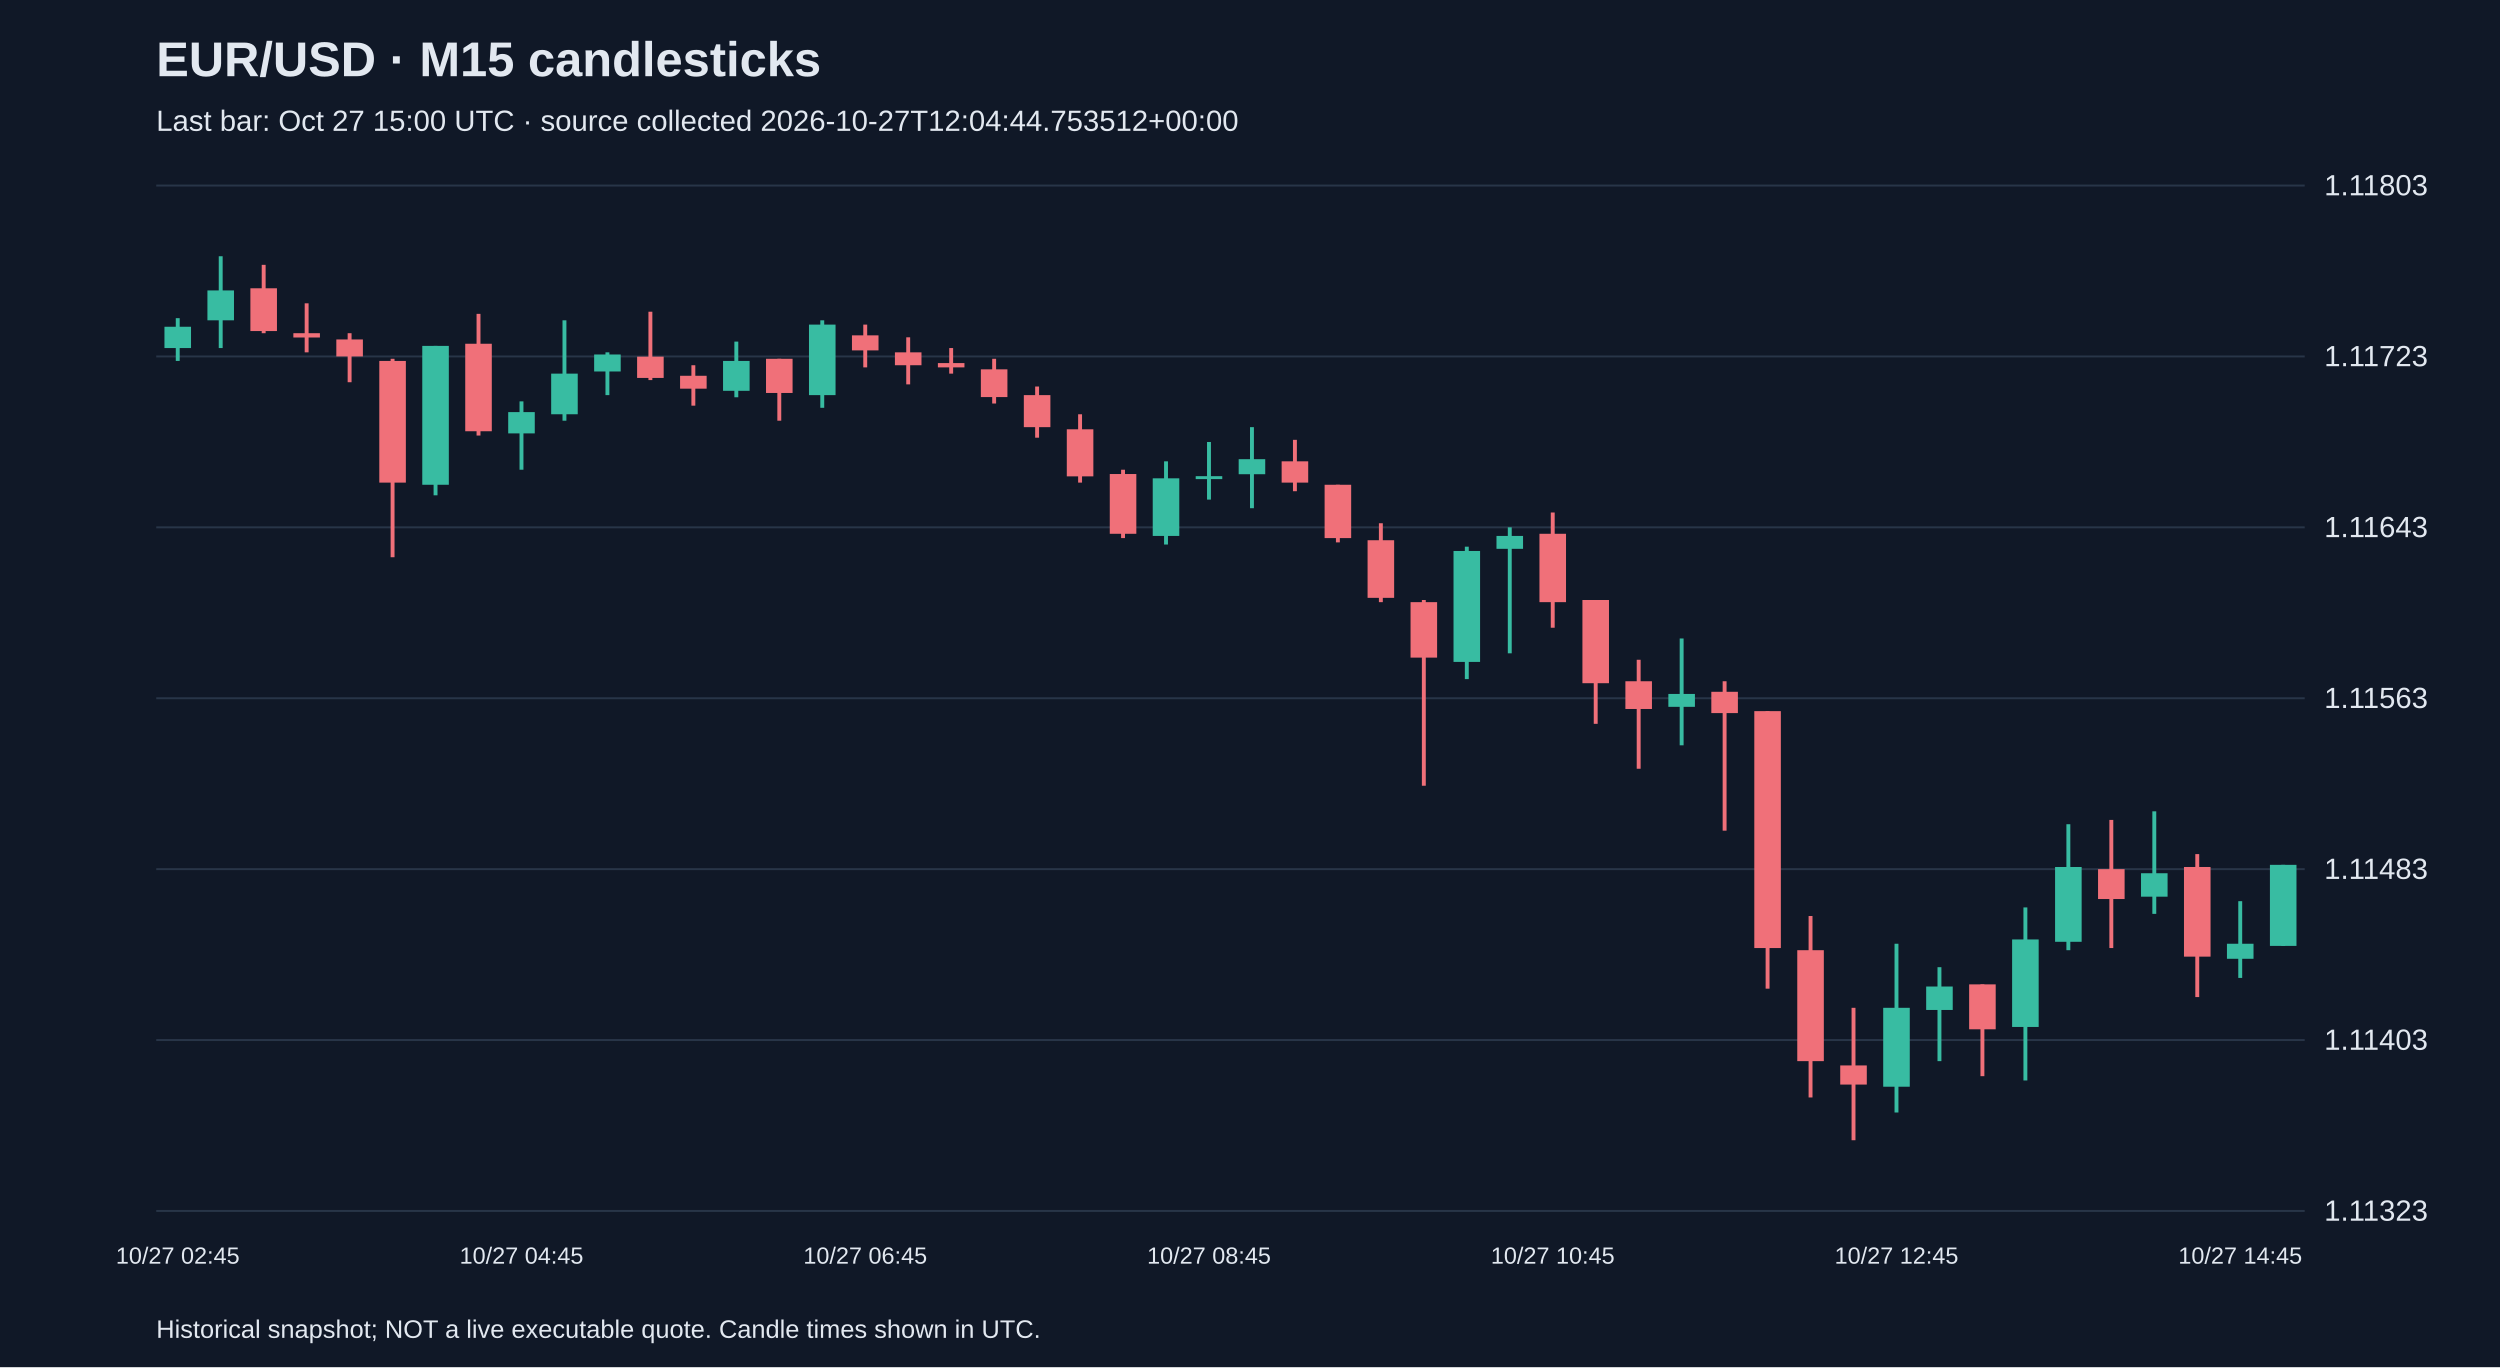
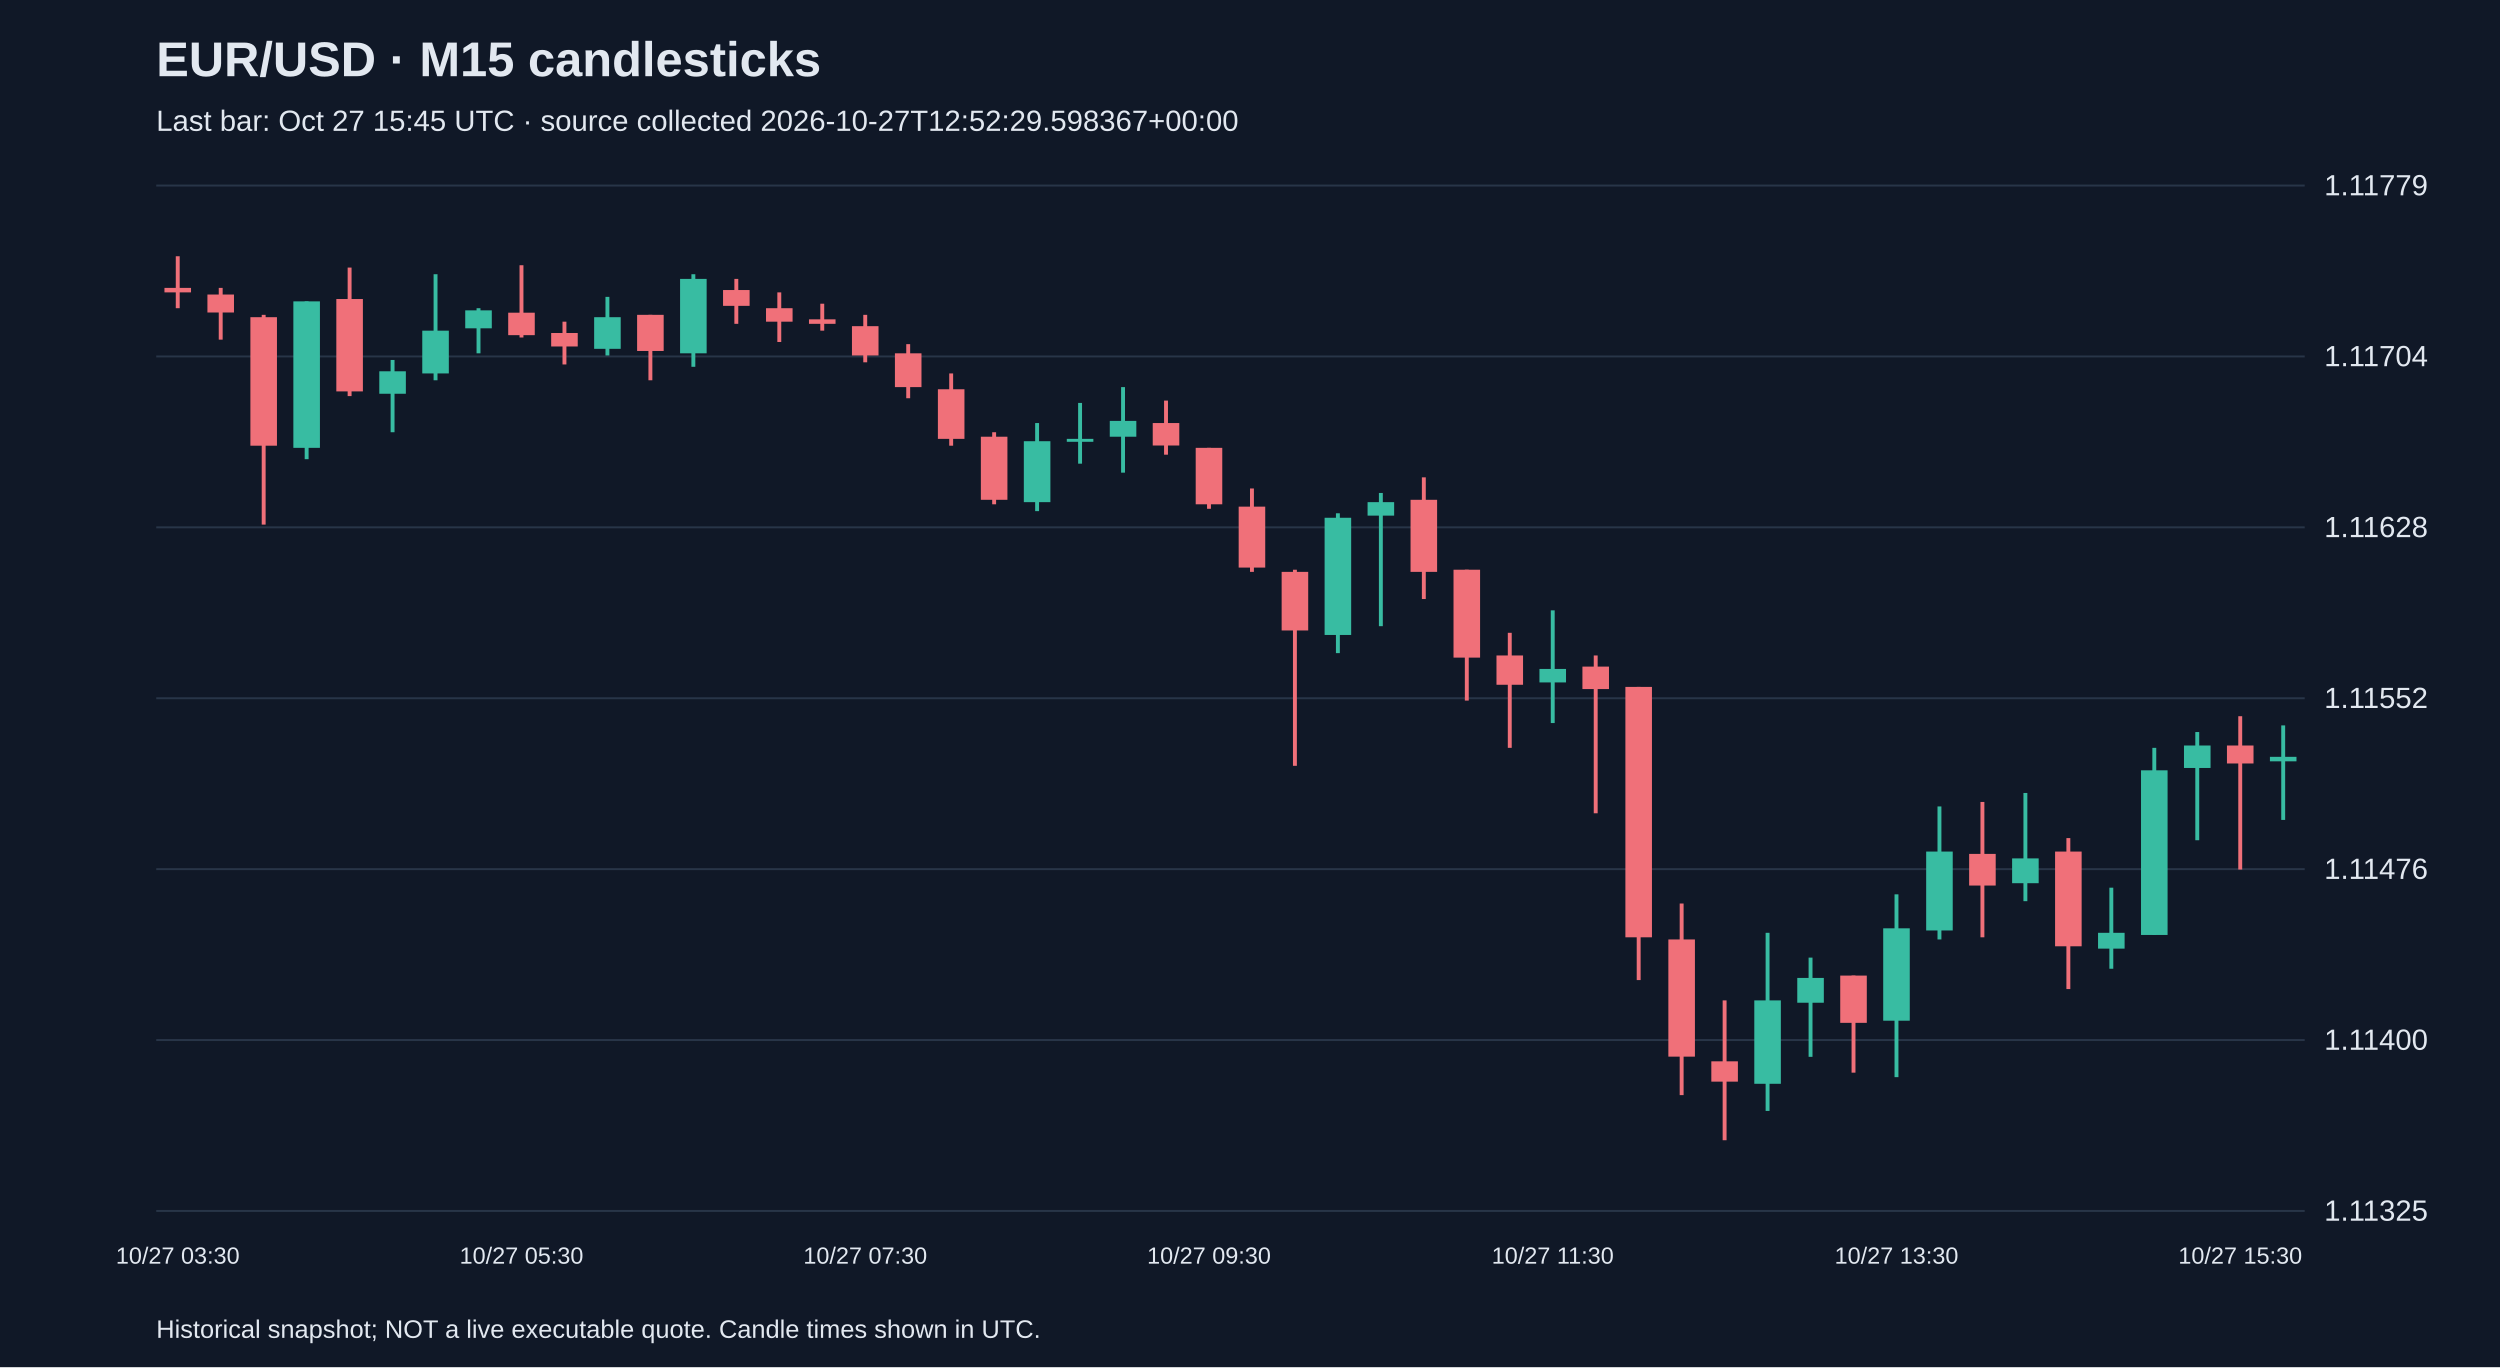
<svg xmlns="http://www.w3.org/2000/svg" viewBox="0 0 1280 700">
  <rect width="100%" height="100%" fill="#101827" />
  <style>text{font-family:Arial,sans-serif;fill:#e2e8f0}</style>
  <text x="80" y="39" font-size="25" font-weight="bold">EUR/USD · M15 candlesticks</text>
-   <text x="80" y="67" font-size="15" fill="#a6b1c5">Last bar: Oct 27 15:00 UTC · source collected 2026-10-27T12:04:44.753512+00:00</text>
+   <text x="80" y="67" font-size="15" fill="#a6b1c5">Last bar: Oct 27 15:45 UTC · source collected 2026-10-27T12:52:29.598367+00:00</text>
  <line x1="80" y1="620.0" x2="1180" y2="620.0" stroke="#283548" />
-   <text x="1190" y="625.0" font-size="15">1.11323</text>
+   <text x="1190" y="625.0" font-size="15">1.11325</text>
  <line x1="80" y1="532.5" x2="1180" y2="532.5" stroke="#283548" />
-   <text x="1190" y="537.5" font-size="15">1.11403</text>
+   <text x="1190" y="537.5" font-size="15">1.11400</text>
  <line x1="80" y1="445.0" x2="1180" y2="445.0" stroke="#283548" />
-   <text x="1190" y="450.0" font-size="15">1.11483</text>
+   <text x="1190" y="450.0" font-size="15">1.11476</text>
  <line x1="80" y1="357.5" x2="1180" y2="357.5" stroke="#283548" />
-   <text x="1190" y="362.5" font-size="15">1.11563</text>
+   <text x="1190" y="362.5" font-size="15">1.11552</text>
  <line x1="80" y1="270.0" x2="1180" y2="270.0" stroke="#283548" />
-   <text x="1190" y="275.0" font-size="15">1.11643</text>
+   <text x="1190" y="275.0" font-size="15">1.11628</text>
  <line x1="80" y1="182.5" x2="1180" y2="182.5" stroke="#283548" />
-   <text x="1190" y="187.5" font-size="15">1.11723</text>
+   <text x="1190" y="187.5" font-size="15">1.11704</text>
  <line x1="80" y1="95.0" x2="1180" y2="95.0" stroke="#283548" />
-   <text x="1190" y="100.0" font-size="15">1.11803</text>
-   <line x1="91.0" y1="162.9" x2="91.0" y2="184.8" stroke="#38bca2" stroke-width="2" />
-   <rect x="84.2" y="167.3" width="13.6" height="10.9" fill="#38bca2" />
-   <text x="91.0" y="647" text-anchor="middle" font-size="12">10/27 02:45</text>
-   <line x1="113.0" y1="131.2" x2="113.0" y2="178.2" stroke="#38bca2" stroke-width="2" />
-   <rect x="106.2" y="148.7" width="13.6" height="15.3" fill="#38bca2" />
-   <line x1="135.0" y1="135.6" x2="135.0" y2="170.6" stroke="#f07079" stroke-width="2" />
-   <rect x="128.2" y="147.6" width="13.6" height="21.9" fill="#f07079" />
-   <line x1="157.0" y1="155.3" x2="157.0" y2="180.4" stroke="#f07079" stroke-width="2" />
-   <rect x="150.2" y="170.6" width="13.6" height="2.2" fill="#f07079" />
-   <line x1="179.0" y1="170.6" x2="179.0" y2="195.7" stroke="#f07079" stroke-width="2" />
-   <rect x="172.2" y="173.8" width="13.6" height="8.7" fill="#f07079" />
-   <line x1="201.0" y1="183.7" x2="201.0" y2="285.3" stroke="#f07079" stroke-width="2" />
-   <rect x="194.2" y="184.8" width="13.6" height="62.3" fill="#f07079" />
-   <line x1="223.0" y1="177.1" x2="223.0" y2="253.6" stroke="#38bca2" stroke-width="2" />
-   <rect x="216.2" y="177.1" width="13.6" height="71.1" fill="#38bca2" />
-   <line x1="245.0" y1="160.7" x2="245.0" y2="223.0" stroke="#f07079" stroke-width="2" />
-   <rect x="238.2" y="176.0" width="13.6" height="44.8" fill="#f07079" />
-   <line x1="267.0" y1="205.5" x2="267.0" y2="240.5" stroke="#38bca2" stroke-width="2" />
-   <rect x="260.2" y="211.0" width="13.6" height="10.9" fill="#38bca2" />
-   <text x="267.0" y="647" text-anchor="middle" font-size="12">10/27 04:45</text>
-   <line x1="289.0" y1="164.0" x2="289.0" y2="215.4" stroke="#38bca2" stroke-width="2" />
-   <rect x="282.2" y="191.3" width="13.6" height="20.8" fill="#38bca2" />
-   <line x1="311.0" y1="180.4" x2="311.0" y2="202.3" stroke="#38bca2" stroke-width="2" />
-   <rect x="304.2" y="181.5" width="13.6" height="8.7" fill="#38bca2" />
-   <line x1="333.0" y1="159.6" x2="333.0" y2="194.6" stroke="#f07079" stroke-width="2" />
-   <rect x="326.2" y="182.6" width="13.6" height="10.9" fill="#f07079" />
-   <line x1="355.0" y1="187.0" x2="355.0" y2="207.7" stroke="#f07079" stroke-width="2" />
-   <rect x="348.2" y="192.4" width="13.6" height="6.6" fill="#f07079" />
-   <line x1="377.0" y1="174.9" x2="377.0" y2="203.4" stroke="#38bca2" stroke-width="2" />
-   <rect x="370.2" y="184.8" width="13.6" height="15.3" fill="#38bca2" />
-   <line x1="399.0" y1="183.7" x2="399.0" y2="215.4" stroke="#f07079" stroke-width="2" />
-   <rect x="392.2" y="183.7" width="13.6" height="17.5" fill="#f07079" />
-   <line x1="421.0" y1="164.0" x2="421.0" y2="208.8" stroke="#38bca2" stroke-width="2" />
-   <rect x="414.2" y="166.2" width="13.6" height="36.1" fill="#38bca2" />
-   <line x1="443.0" y1="166.2" x2="443.0" y2="188.1" stroke="#f07079" stroke-width="2" />
-   <rect x="436.2" y="171.7" width="13.6" height="7.7" fill="#f07079" />
-   <text x="443.0" y="647" text-anchor="middle" font-size="12">10/27 06:45</text>
-   <line x1="465.0" y1="172.7" x2="465.0" y2="196.8" stroke="#f07079" stroke-width="2" />
-   <rect x="458.2" y="180.4" width="13.6" height="6.6" fill="#f07079" />
-   <line x1="487.0" y1="178.2" x2="487.0" y2="191.3" stroke="#f07079" stroke-width="2" />
-   <rect x="480.2" y="185.9" width="13.6" height="2.2" fill="#f07079" />
-   <line x1="509.0" y1="183.7" x2="509.0" y2="206.6" stroke="#f07079" stroke-width="2" />
-   <rect x="502.2" y="189.1" width="13.6" height="14.2" fill="#f07079" />
-   <line x1="531.0" y1="197.9" x2="531.0" y2="224.1" stroke="#f07079" stroke-width="2" />
-   <rect x="524.2" y="202.3" width="13.6" height="16.4" fill="#f07079" />
-   <line x1="553.0" y1="212.1" x2="553.0" y2="247.1" stroke="#f07079" stroke-width="2" />
-   <rect x="546.2" y="219.8" width="13.6" height="24.1" fill="#f07079" />
-   <line x1="575.0" y1="240.5" x2="575.0" y2="275.5" stroke="#f07079" stroke-width="2" />
-   <rect x="568.2" y="242.7" width="13.6" height="30.6" fill="#f07079" />
-   <line x1="597.0" y1="236.2" x2="597.0" y2="278.8" stroke="#38bca2" stroke-width="2" />
-   <rect x="590.2" y="244.9" width="13.6" height="29.5" fill="#38bca2" />
-   <line x1="619.0" y1="226.3" x2="619.0" y2="255.8" stroke="#38bca2" stroke-width="2" />
-   <rect x="612.2" y="243.8" width="13.6" height="1.5" fill="#38bca2" />
-   <text x="619.0" y="647" text-anchor="middle" font-size="12">10/27 08:45</text>
-   <line x1="641.0" y1="218.7" x2="641.0" y2="260.2" stroke="#38bca2" stroke-width="2" />
-   <rect x="634.2" y="235.1" width="13.6" height="7.7" fill="#38bca2" />
-   <line x1="663.0" y1="225.2" x2="663.0" y2="251.5" stroke="#f07079" stroke-width="2" />
-   <rect x="656.2" y="236.2" width="13.6" height="10.9" fill="#f07079" />
-   <line x1="685.0" y1="248.2" x2="685.0" y2="277.7" stroke="#f07079" stroke-width="2" />
-   <rect x="678.2" y="248.2" width="13.6" height="27.3" fill="#f07079" />
-   <line x1="707.0" y1="267.9" x2="707.0" y2="308.3" stroke="#f07079" stroke-width="2" />
-   <rect x="700.2" y="276.6" width="13.6" height="29.5" fill="#f07079" />
-   <line x1="729.0" y1="307.2" x2="729.0" y2="402.3" stroke="#f07079" stroke-width="2" />
-   <rect x="722.2" y="308.3" width="13.6" height="28.4" fill="#f07079" />
-   <line x1="751.0" y1="279.9" x2="751.0" y2="347.7" stroke="#38bca2" stroke-width="2" />
-   <rect x="744.2" y="282.1" width="13.6" height="56.8" fill="#38bca2" />
-   <line x1="773.0" y1="270.0" x2="773.0" y2="334.5" stroke="#38bca2" stroke-width="2" />
-   <rect x="766.2" y="274.4" width="13.6" height="6.6" fill="#38bca2" />
-   <line x1="795.0" y1="262.4" x2="795.0" y2="321.4" stroke="#f07079" stroke-width="2" />
-   <rect x="788.2" y="273.3" width="13.6" height="35.0" fill="#f07079" />
-   <text x="795.0" y="647" text-anchor="middle" font-size="12">10/27 10:45</text>
-   <line x1="817.0" y1="307.2" x2="817.0" y2="370.6" stroke="#f07079" stroke-width="2" />
-   <rect x="810.2" y="307.2" width="13.6" height="42.6" fill="#f07079" />
-   <line x1="839.0" y1="337.8" x2="839.0" y2="393.6" stroke="#f07079" stroke-width="2" />
-   <rect x="832.2" y="348.8" width="13.6" height="14.2" fill="#f07079" />
-   <line x1="861.0" y1="326.9" x2="861.0" y2="381.6" stroke="#38bca2" stroke-width="2" />
-   <rect x="854.2" y="355.3" width="13.6" height="6.6" fill="#38bca2" />
-   <line x1="883.0" y1="348.8" x2="883.0" y2="425.3" stroke="#f07079" stroke-width="2" />
-   <rect x="876.2" y="354.2" width="13.6" height="10.9" fill="#f07079" />
-   <line x1="905.0" y1="364.1" x2="905.0" y2="506.2" stroke="#f07079" stroke-width="2" />
-   <rect x="898.2" y="364.1" width="13.6" height="121.3" fill="#f07079" />
-   <line x1="927.0" y1="469.0" x2="927.0" y2="561.9" stroke="#f07079" stroke-width="2" />
-   <rect x="920.2" y="486.5" width="13.6" height="56.8" fill="#f07079" />
-   <line x1="949.0" y1="516.0" x2="949.0" y2="583.8" stroke="#f07079" stroke-width="2" />
-   <rect x="942.2" y="545.5" width="13.6" height="9.8" fill="#f07079" />
-   <line x1="971.0" y1="483.2" x2="971.0" y2="569.6" stroke="#38bca2" stroke-width="2" />
-   <rect x="964.2" y="516.0" width="13.6" height="40.4" fill="#38bca2" />
-   <text x="971.0" y="647" text-anchor="middle" font-size="12">10/27 12:45</text>
-   <line x1="993.0" y1="495.2" x2="993.0" y2="543.3" stroke="#38bca2" stroke-width="2" />
-   <rect x="986.2" y="505.1" width="13.6" height="12.0" fill="#38bca2" />
-   <line x1="1015.0" y1="504.0" x2="1015.0" y2="551.0" stroke="#f07079" stroke-width="2" />
-   <rect x="1008.2" y="504.0" width="13.6" height="23.0" fill="#f07079" />
-   <line x1="1037.0" y1="464.6" x2="1037.0" y2="553.2" stroke="#38bca2" stroke-width="2" />
-   <rect x="1030.2" y="481.0" width="13.6" height="44.8" fill="#38bca2" />
-   <line x1="1059.0" y1="422.0" x2="1059.0" y2="486.5" stroke="#38bca2" stroke-width="2" />
-   <rect x="1052.2" y="443.9" width="13.6" height="38.3" fill="#38bca2" />
-   <line x1="1081.0" y1="419.8" x2="1081.0" y2="485.4" stroke="#f07079" stroke-width="2" />
-   <rect x="1074.2" y="445.0" width="13.6" height="15.3" fill="#f07079" />
-   <line x1="1103.0" y1="415.4" x2="1103.0" y2="467.9" stroke="#38bca2" stroke-width="2" />
-   <rect x="1096.2" y="447.1" width="13.6" height="12.0" fill="#38bca2" />
-   <line x1="1125.0" y1="437.3" x2="1125.0" y2="510.5" stroke="#f07079" stroke-width="2" />
-   <rect x="1118.2" y="443.9" width="13.6" height="45.9" fill="#f07079" />
-   <line x1="1147.0" y1="461.4" x2="1147.0" y2="500.7" stroke="#38bca2" stroke-width="2" />
-   <rect x="1140.2" y="483.2" width="13.6" height="7.7" fill="#38bca2" />
-   <text x="1147.0" y="647" text-anchor="middle" font-size="12">10/27 14:45</text>
-   <line x1="1169.0" y1="442.8" x2="1169.0" y2="484.3" stroke="#38bca2" stroke-width="2" />
-   <rect x="1162.2" y="442.8" width="13.6" height="41.5" fill="#38bca2" />
+   <text x="1190" y="100.0" font-size="15">1.11779</text>
+   <line x1="91.0" y1="131.2" x2="91.0" y2="157.8" stroke="#f07079" stroke-width="2" />
+   <rect x="84.2" y="147.4" width="13.6" height="2.3" fill="#f07079" />
+   <text x="91.0" y="647" text-anchor="middle" font-size="12">10/27 03:30</text>
+   <line x1="113.0" y1="147.4" x2="113.0" y2="173.9" stroke="#f07079" stroke-width="2" />
+   <rect x="106.2" y="150.8" width="13.6" height="9.2" fill="#f07079" />
+   <line x1="135.0" y1="161.2" x2="135.0" y2="268.6" stroke="#f07079" stroke-width="2" />
+   <rect x="128.2" y="162.4" width="13.6" height="65.8" fill="#f07079" />
+   <line x1="157.0" y1="154.3" x2="157.0" y2="235.1" stroke="#38bca2" stroke-width="2" />
+   <rect x="150.2" y="154.3" width="13.6" height="75.0" fill="#38bca2" />
+   <line x1="179.0" y1="137.0" x2="179.0" y2="202.8" stroke="#f07079" stroke-width="2" />
+   <rect x="172.2" y="153.1" width="13.6" height="47.3" fill="#f07079" />
+   <line x1="201.0" y1="184.3" x2="201.0" y2="221.3" stroke="#38bca2" stroke-width="2" />
+   <rect x="194.2" y="190.1" width="13.6" height="11.5" fill="#38bca2" />
+   <line x1="223.0" y1="140.4" x2="223.0" y2="194.7" stroke="#38bca2" stroke-width="2" />
+   <rect x="216.2" y="169.3" width="13.6" height="21.9" fill="#38bca2" />
+   <line x1="245.0" y1="157.8" x2="245.0" y2="180.9" stroke="#38bca2" stroke-width="2" />
+   <rect x="238.2" y="158.9" width="13.6" height="9.2" fill="#38bca2" />
+   <line x1="267.0" y1="135.8" x2="267.0" y2="172.8" stroke="#f07079" stroke-width="2" />
+   <rect x="260.2" y="160.1" width="13.6" height="11.5" fill="#f07079" />
+   <text x="267.0" y="647" text-anchor="middle" font-size="12">10/27 05:30</text>
+   <line x1="289.0" y1="164.7" x2="289.0" y2="186.6" stroke="#f07079" stroke-width="2" />
+   <rect x="282.2" y="170.5" width="13.6" height="6.9" fill="#f07079" />
+   <line x1="311.0" y1="152.0" x2="311.0" y2="182.0" stroke="#38bca2" stroke-width="2" />
+   <rect x="304.2" y="162.4" width="13.6" height="16.2" fill="#38bca2" />
+   <line x1="333.0" y1="161.2" x2="333.0" y2="194.7" stroke="#f07079" stroke-width="2" />
+   <rect x="326.2" y="161.2" width="13.6" height="18.5" fill="#f07079" />
+   <line x1="355.0" y1="140.4" x2="355.0" y2="187.8" stroke="#38bca2" stroke-width="2" />
+   <rect x="348.2" y="142.8" width="13.6" height="38.1" fill="#38bca2" />
+   <line x1="377.0" y1="142.8" x2="377.0" y2="165.8" stroke="#f07079" stroke-width="2" />
+   <rect x="370.2" y="148.5" width="13.6" height="8.1" fill="#f07079" />
+   <line x1="399.0" y1="149.7" x2="399.0" y2="175.1" stroke="#f07079" stroke-width="2" />
+   <rect x="392.2" y="157.8" width="13.6" height="6.9" fill="#f07079" />
+   <line x1="421.0" y1="155.5" x2="421.0" y2="169.3" stroke="#f07079" stroke-width="2" />
+   <rect x="414.2" y="163.5" width="13.6" height="2.3" fill="#f07079" />
+   <line x1="443.0" y1="161.2" x2="443.0" y2="185.5" stroke="#f07079" stroke-width="2" />
+   <rect x="436.2" y="167.0" width="13.6" height="15.0" fill="#f07079" />
+   <text x="443.0" y="647" text-anchor="middle" font-size="12">10/27 07:30</text>
+   <line x1="465.0" y1="176.2" x2="465.0" y2="203.9" stroke="#f07079" stroke-width="2" />
+   <rect x="458.2" y="180.9" width="13.6" height="17.3" fill="#f07079" />
+   <line x1="487.0" y1="191.2" x2="487.0" y2="228.2" stroke="#f07079" stroke-width="2" />
+   <rect x="480.2" y="199.3" width="13.6" height="25.4" fill="#f07079" />
+   <line x1="509.0" y1="221.3" x2="509.0" y2="258.2" stroke="#f07079" stroke-width="2" />
+   <rect x="502.2" y="223.6" width="13.6" height="32.3" fill="#f07079" />
+   <line x1="531.0" y1="216.6" x2="531.0" y2="261.7" stroke="#38bca2" stroke-width="2" />
+   <rect x="524.2" y="225.9" width="13.6" height="31.2" fill="#38bca2" />
+   <line x1="553.0" y1="206.3" x2="553.0" y2="237.4" stroke="#38bca2" stroke-width="2" />
+   <rect x="546.2" y="224.7" width="13.6" height="1.5" fill="#38bca2" />
+   <line x1="575.0" y1="198.2" x2="575.0" y2="242.0" stroke="#38bca2" stroke-width="2" />
+   <rect x="568.2" y="215.5" width="13.6" height="8.1" fill="#38bca2" />
+   <line x1="597.0" y1="205.1" x2="597.0" y2="232.8" stroke="#f07079" stroke-width="2" />
+   <rect x="590.2" y="216.6" width="13.6" height="11.5" fill="#f07079" />
+   <line x1="619.0" y1="229.3" x2="619.0" y2="260.5" stroke="#f07079" stroke-width="2" />
+   <rect x="612.2" y="229.3" width="13.6" height="28.9" fill="#f07079" />
+   <text x="619.0" y="647" text-anchor="middle" font-size="12">10/27 09:30</text>
+   <line x1="641.0" y1="250.1" x2="641.0" y2="292.8" stroke="#f07079" stroke-width="2" />
+   <rect x="634.2" y="259.4" width="13.6" height="31.2" fill="#f07079" />
+   <line x1="663.0" y1="291.7" x2="663.0" y2="392.1" stroke="#f07079" stroke-width="2" />
+   <rect x="656.2" y="292.8" width="13.6" height="30.0" fill="#f07079" />
+   <line x1="685.0" y1="262.8" x2="685.0" y2="334.4" stroke="#38bca2" stroke-width="2" />
+   <rect x="678.2" y="265.1" width="13.6" height="60.0" fill="#38bca2" />
+   <line x1="707.0" y1="252.4" x2="707.0" y2="320.6" stroke="#38bca2" stroke-width="2" />
+   <rect x="700.2" y="257.1" width="13.6" height="6.9" fill="#38bca2" />
+   <line x1="729.0" y1="244.4" x2="729.0" y2="306.7" stroke="#f07079" stroke-width="2" />
+   <rect x="722.2" y="255.9" width="13.6" height="36.9" fill="#f07079" />
+   <line x1="751.0" y1="291.7" x2="751.0" y2="358.7" stroke="#f07079" stroke-width="2" />
+   <rect x="744.2" y="291.7" width="13.6" height="45.0" fill="#f07079" />
+   <line x1="773.0" y1="324.0" x2="773.0" y2="382.9" stroke="#f07079" stroke-width="2" />
+   <rect x="766.2" y="335.6" width="13.6" height="15.0" fill="#f07079" />
+   <line x1="795.0" y1="312.5" x2="795.0" y2="370.2" stroke="#38bca2" stroke-width="2" />
+   <rect x="788.2" y="342.5" width="13.6" height="6.9" fill="#38bca2" />
+   <text x="795.0" y="647" text-anchor="middle" font-size="12">10/27 11:30</text>
+   <line x1="817.0" y1="335.6" x2="817.0" y2="416.4" stroke="#f07079" stroke-width="2" />
+   <rect x="810.2" y="341.3" width="13.6" height="11.5" fill="#f07079" />
+   <line x1="839.0" y1="351.7" x2="839.0" y2="501.8" stroke="#f07079" stroke-width="2" />
+   <rect x="832.2" y="351.7" width="13.6" height="128.2" fill="#f07079" />
+   <line x1="861.0" y1="462.6" x2="861.0" y2="560.7" stroke="#f07079" stroke-width="2" />
+   <rect x="854.2" y="481.0" width="13.6" height="60.0" fill="#f07079" />
+   <line x1="883.0" y1="512.2" x2="883.0" y2="583.8" stroke="#f07079" stroke-width="2" />
+   <rect x="876.2" y="543.4" width="13.6" height="10.4" fill="#f07079" />
+   <line x1="905.0" y1="477.6" x2="905.0" y2="568.8" stroke="#38bca2" stroke-width="2" />
+   <rect x="898.2" y="512.2" width="13.6" height="42.7" fill="#38bca2" />
+   <line x1="927.0" y1="490.3" x2="927.0" y2="541.1" stroke="#38bca2" stroke-width="2" />
+   <rect x="920.2" y="500.7" width="13.6" height="12.7" fill="#38bca2" />
+   <line x1="949.0" y1="499.5" x2="949.0" y2="549.2" stroke="#f07079" stroke-width="2" />
+   <rect x="942.2" y="499.5" width="13.6" height="24.2" fill="#f07079" />
+   <line x1="971.0" y1="457.9" x2="971.0" y2="551.5" stroke="#38bca2" stroke-width="2" />
+   <rect x="964.2" y="475.3" width="13.6" height="47.3" fill="#38bca2" />
+   <text x="971.0" y="647" text-anchor="middle" font-size="12">10/27 13:30</text>
+   <line x1="993.0" y1="412.9" x2="993.0" y2="481.0" stroke="#38bca2" stroke-width="2" />
+   <rect x="986.2" y="436.0" width="13.6" height="40.4" fill="#38bca2" />
+   <line x1="1015.0" y1="410.6" x2="1015.0" y2="479.9" stroke="#f07079" stroke-width="2" />
+   <rect x="1008.2" y="437.2" width="13.6" height="16.2" fill="#f07079" />
+   <line x1="1037.0" y1="406.0" x2="1037.0" y2="461.4" stroke="#38bca2" stroke-width="2" />
+   <rect x="1030.2" y="439.5" width="13.6" height="12.7" fill="#38bca2" />
+   <line x1="1059.0" y1="429.1" x2="1059.0" y2="506.4" stroke="#f07079" stroke-width="2" />
+   <rect x="1052.2" y="436.0" width="13.6" height="48.5" fill="#f07079" />
+   <line x1="1081.0" y1="454.5" x2="1081.0" y2="496.0" stroke="#38bca2" stroke-width="2" />
+   <rect x="1074.2" y="477.6" width="13.6" height="8.1" fill="#38bca2" />
+   <line x1="1103.0" y1="382.9" x2="1103.0" y2="478.7" stroke="#38bca2" stroke-width="2" />
+   <rect x="1096.2" y="394.4" width="13.6" height="84.3" fill="#38bca2" />
+   <line x1="1125.0" y1="374.8" x2="1125.0" y2="430.2" stroke="#38bca2" stroke-width="2" />
+   <rect x="1118.2" y="381.7" width="13.6" height="11.5" fill="#38bca2" />
+   <line x1="1147.0" y1="366.7" x2="1147.0" y2="445.2" stroke="#f07079" stroke-width="2" />
+   <rect x="1140.2" y="381.7" width="13.6" height="9.2" fill="#f07079" />
+   <text x="1147.0" y="647" text-anchor="middle" font-size="12">10/27 15:30</text>
+   <line x1="1169.0" y1="371.4" x2="1169.0" y2="419.8" stroke="#38bca2" stroke-width="2" />
+   <rect x="1162.2" y="387.5" width="13.6" height="2.3" fill="#38bca2" />
  <text x="80" y="685" font-size="13">Historical snapshot; NOT a live executable quote. Candle times shown in UTC.</text>
</svg>
